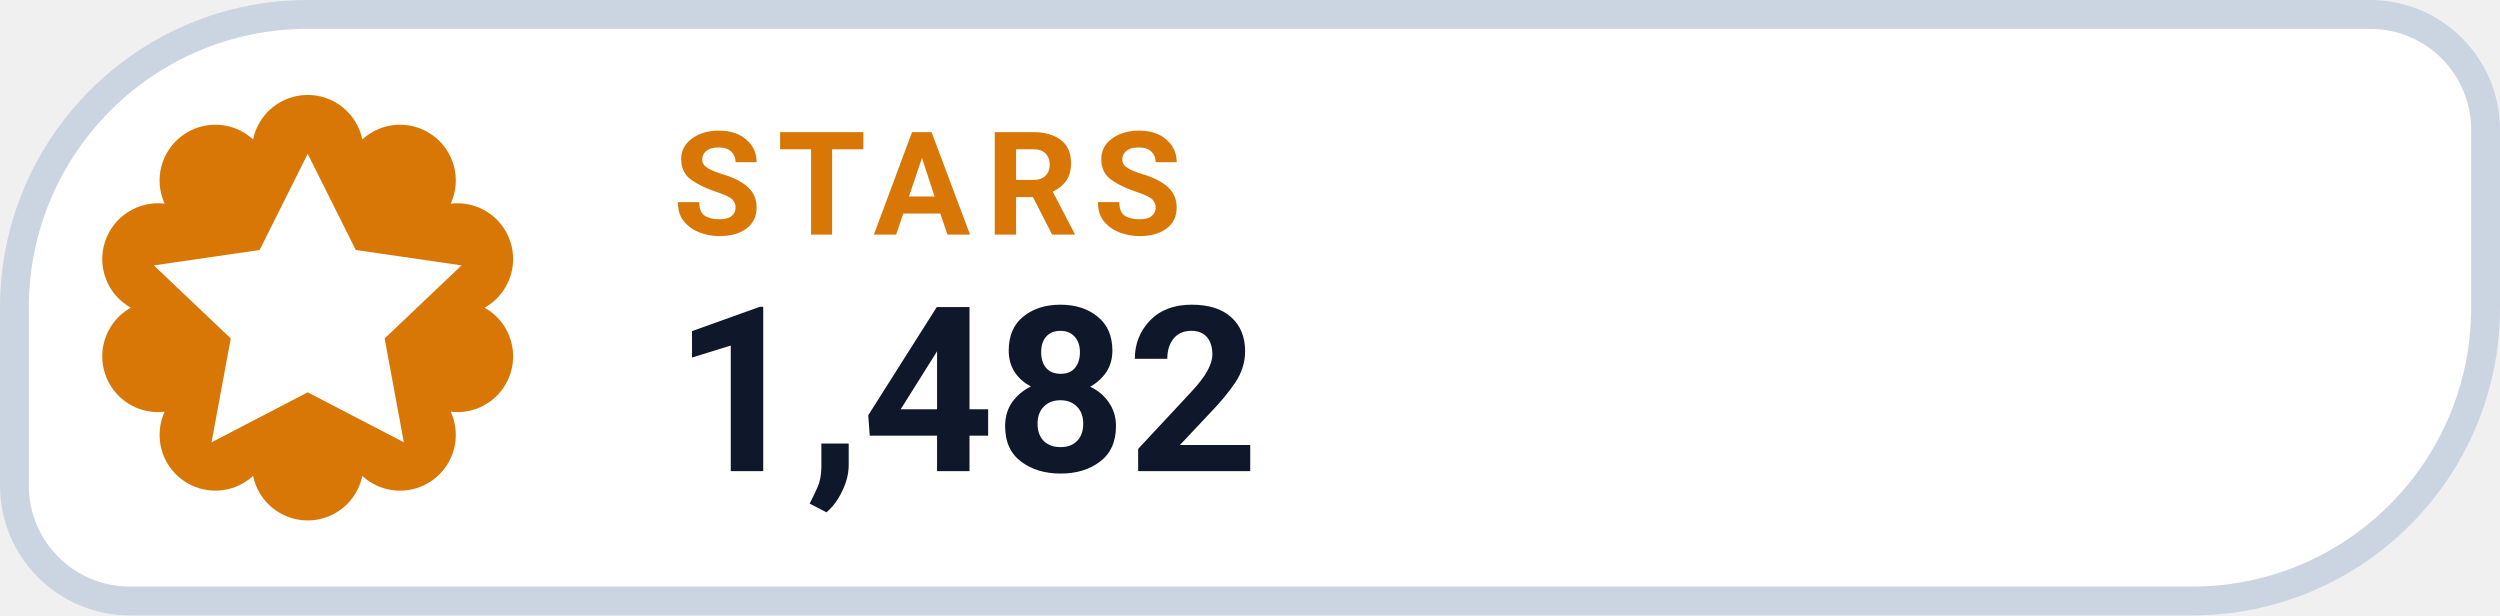
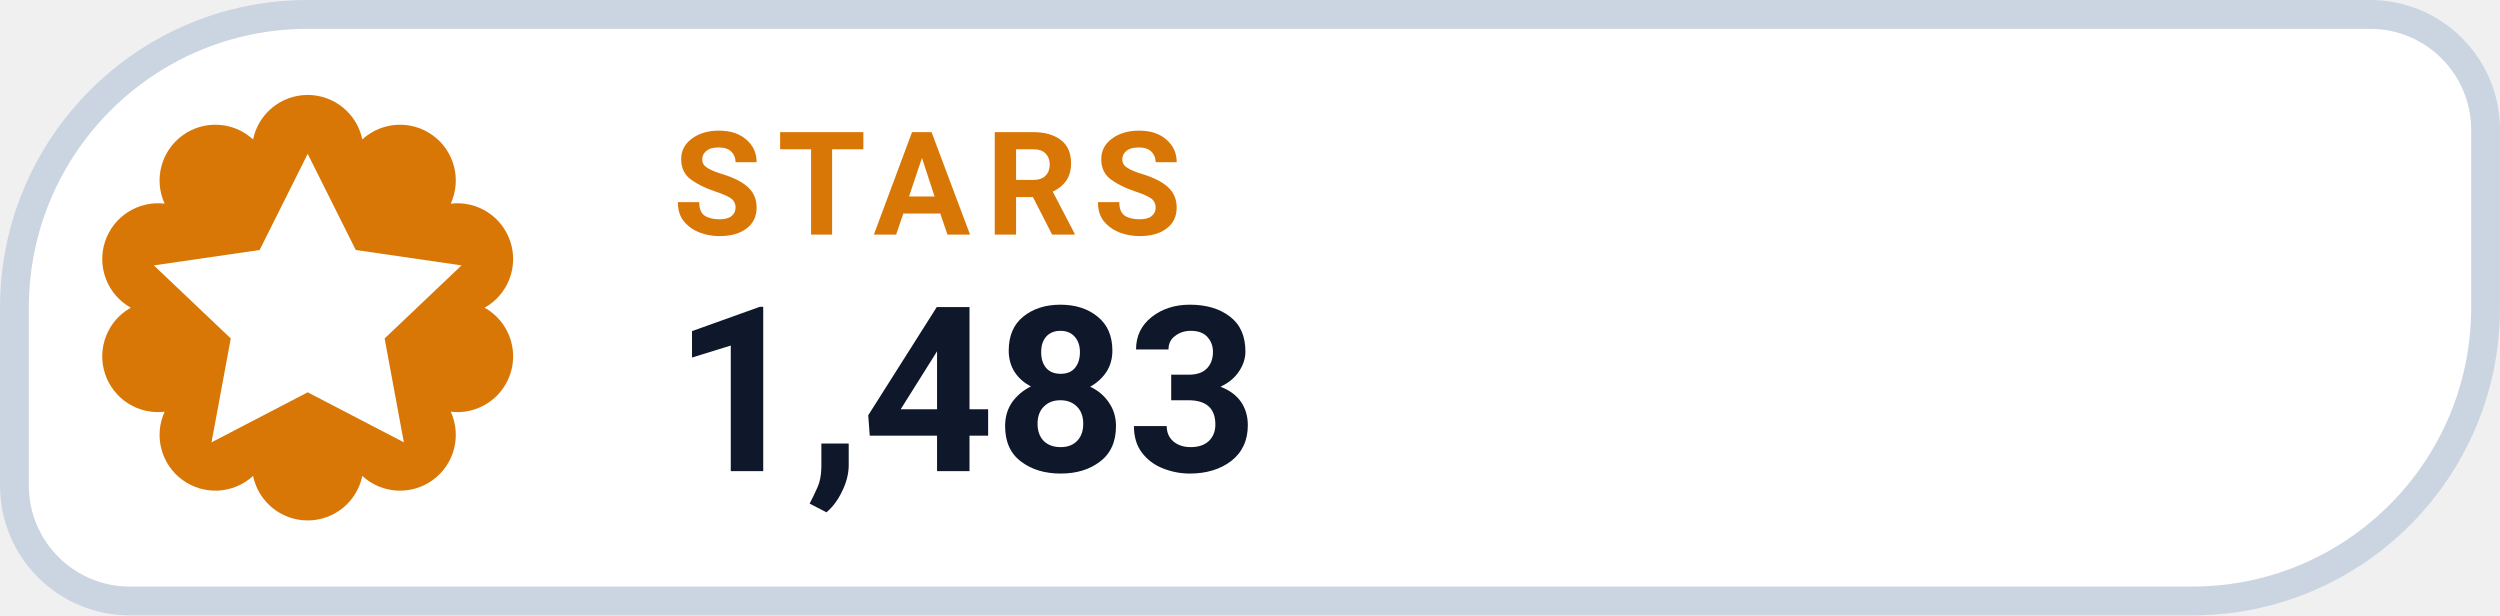
- <svg xmlns="http://www.w3.org/2000/svg" width="130" height="32" viewBox="0 0 130 32" role="img" aria-label="STARS 1,482">
+ <svg xmlns="http://www.w3.org/2000/svg" width="130" height="32" viewBox="0 0 130 32" role="img" aria-label="STARS 1,483">
  <path d="M 16.00 0.75 H 123.25 A 6.00 6.00 0 0 1 129.25 6.75 V 16.00 A 15.25 15.25 0 0 1 114.00 31.25 H 6.75 A 6.00 6.00 0 0 1 0.75 25.25 V 16.00 A 15.25 15.25 0 0 1 16.00 0.75 Z" fill="#FFFFFF" stroke="#CBD5E1" stroke-width="1.5" />
  <path d="M 13.16 7.25 A 2.90 2.90 0 0 1 18.84 7.25 A 2.90 2.90 0 0 1 23.44 10.59 A 2.90 2.90 0 0 1 25.20 16.00 A 2.90 2.90 0 0 1 23.44 21.41 A 2.90 2.90 0 0 1 18.84 24.75 A 2.90 2.90 0 0 1 13.16 24.75 A 2.90 2.90 0 0 1 8.56 21.41 A 2.90 2.90 0 0 1 6.80 16.00 A 2.90 2.90 0 0 1 8.56 10.59 A 2.90 2.90 0 0 1 13.16 7.25 Z" fill="#D97706" />
  <g transform="translate(16 16)" style="color:#FFFFFF;">
    <path d="M0 -8 l2.5 5 5.5 .8 -4 3.8 1 5.4 -5 -2.6 -5 2.6 1 -5.4 -4 -3.8 5.5 -.8 Z" fill="currentColor" />
  </g>
  <text x="35" y="12.2" fill="#D97706" font-family="-apple-system,BlinkMacSystemFont,'Segoe UI',Roboto,Helvetica,Arial,sans-serif" font-size="7.5" font-weight="700" letter-spacing=".8">STARS</text>
-   <text x="35" y="24.5" fill="#0F172A" font-family="-apple-system,BlinkMacSystemFont,'Segoe UI',Roboto,Helvetica,Arial,sans-serif" font-size="12" font-weight="750">1,482</text>
+   <text x="35" y="24.5" fill="#0F172A" font-family="-apple-system,BlinkMacSystemFont,'Segoe UI',Roboto,Helvetica,Arial,sans-serif" font-size="12" font-weight="750">1,483</text>
</svg>
